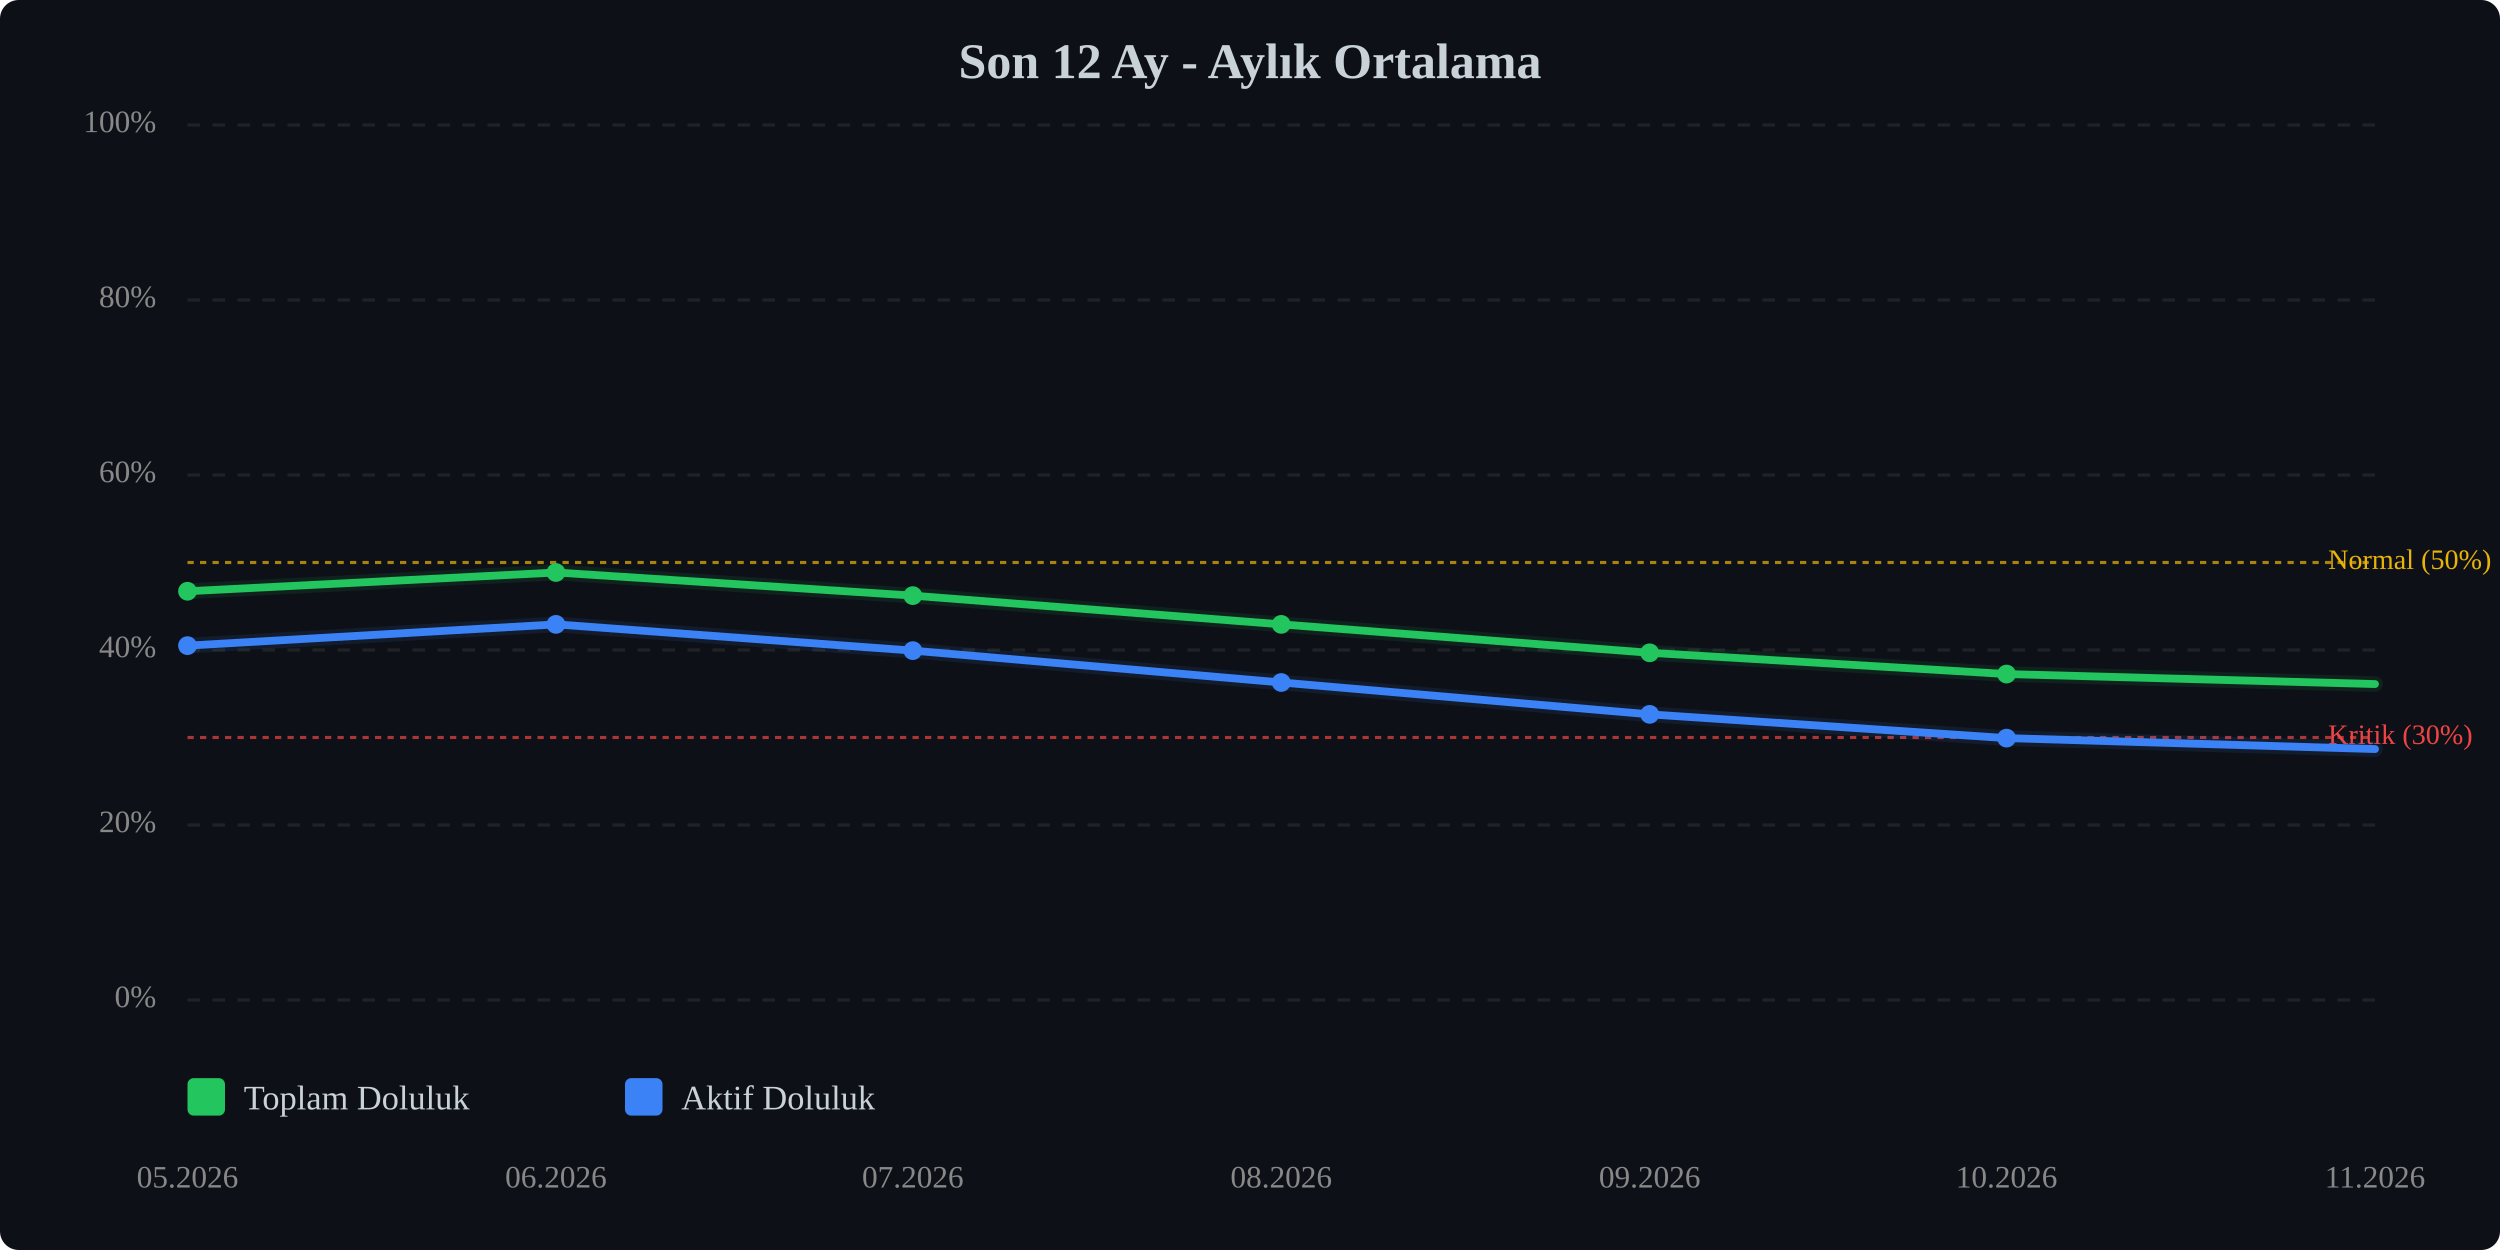
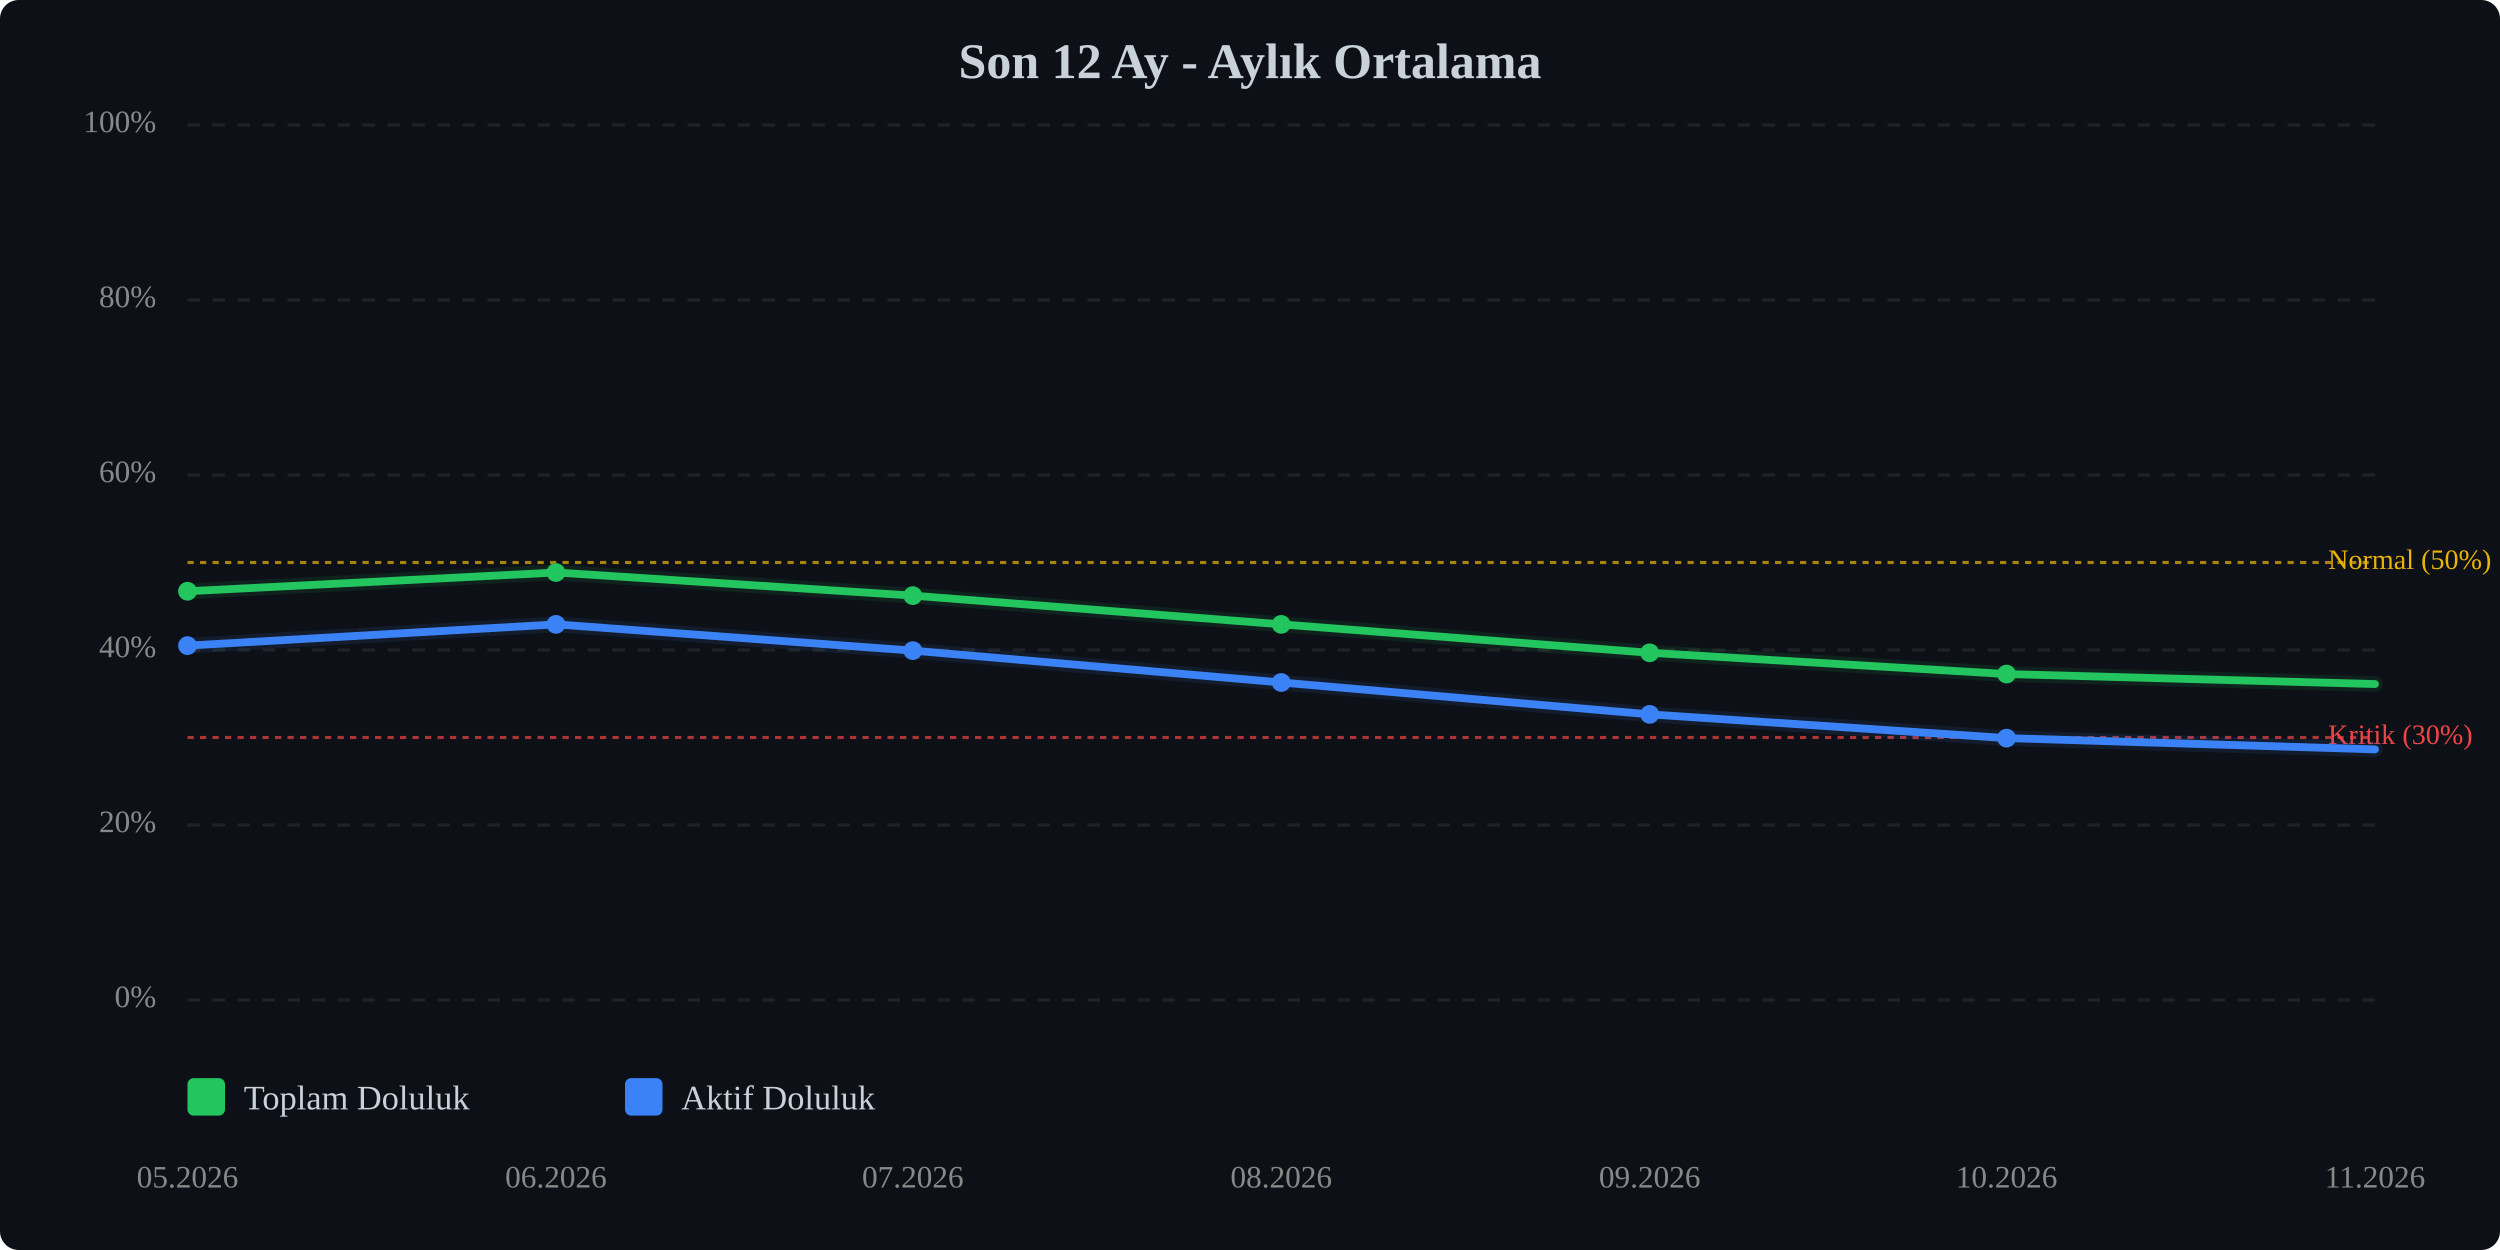
<svg xmlns="http://www.w3.org/2000/svg" viewBox="0 0 800 400" width="100%" style="max-width:800px;">
  <rect width="800" height="400" fill="#0d1117" rx="6" />
  <text x="400.0" y="25" text-anchor="middle" font-size="16" font-weight="bold" fill="#c9d1d9">Son 12 Ay - Aylık Ortalama</text>
  <line x1="60" y1="320.0" x2="760" y2="320.0" stroke="#333" stroke-width="1" stroke-dasharray="4,4" opacity="0.5" />
  <text x="50" y="320.0" text-anchor="end" dominant-baseline="middle" font-size="10" fill="#888">0%</text>
  <line x1="60" y1="264.0" x2="760" y2="264.0" stroke="#333" stroke-width="1" stroke-dasharray="4,4" opacity="0.5" />
  <text x="50" y="264.0" text-anchor="end" dominant-baseline="middle" font-size="10" fill="#888">20%</text>
  <line x1="60" y1="208.0" x2="760" y2="208.0" stroke="#333" stroke-width="1" stroke-dasharray="4,4" opacity="0.5" />
  <text x="50" y="208.0" text-anchor="end" dominant-baseline="middle" font-size="10" fill="#888">40%</text>
  <line x1="60" y1="152.0" x2="760" y2="152.0" stroke="#333" stroke-width="1" stroke-dasharray="4,4" opacity="0.5" />
  <text x="50" y="152.0" text-anchor="end" dominant-baseline="middle" font-size="10" fill="#888">60%</text>
  <line x1="60" y1="96.0" x2="760" y2="96.0" stroke="#333" stroke-width="1" stroke-dasharray="4,4" opacity="0.5" />
  <text x="50" y="96.0" text-anchor="end" dominant-baseline="middle" font-size="10" fill="#888">80%</text>
  <line x1="60" y1="40.0" x2="760" y2="40.0" stroke="#333" stroke-width="1" stroke-dasharray="4,4" opacity="0.5" />
  <text x="50" y="40.0" text-anchor="end" dominant-baseline="middle" font-size="10" fill="#888">100%</text>
  <line x1="60" y1="236.0" x2="760" y2="236.0" stroke="#ef4444" stroke-width="1" stroke-dasharray="2,2" opacity="0.7" />
  <text x="745" y="236.0" dominant-baseline="middle" font-size="9" fill="#ef4444">Kritik (30%)</text>
  <line x1="60" y1="180.0" x2="760" y2="180.0" stroke="#eab308" stroke-width="1" stroke-dasharray="2,2" opacity="0.7" />
  <text x="745" y="180.0" dominant-baseline="middle" font-size="9" fill="#eab308">Normal (50%)</text>
  <polyline points="60.0,189.2 177.9,183.2 292.1,190.6 410.0,199.8 527.9,208.9 642.1,215.7 760.0,218.9" fill="none" stroke="#22c55e" stroke-width="2.5" stroke-linecap="round" stroke-linejoin="round" />
  <polyline points="60.0,189.2 177.9,183.2 292.1,190.6 410.0,199.8 527.9,208.9 642.1,215.7 760.0,218.9" fill="none" stroke="#22c55e" stroke-width="5" opacity="0.1" stroke-linecap="round" stroke-linejoin="round" />
-   <polyline points="60.0,206.6 177.9,199.8 292.1,208.2 410.0,218.4 527.9,228.6 642.1,236.2 760.0,239.7" fill="none" stroke="#3b82f6" stroke-width="2.5" stroke-linecap="round" stroke-linejoin="round" />
-   <polyline points="60.0,206.6 177.9,199.8 292.1,208.2 410.0,218.4 527.9,228.6 642.1,236.2 760.0,239.7" fill="none" stroke="#3b82f6" stroke-width="5" opacity="0.1" stroke-linecap="round" stroke-linejoin="round" />
+   <polyline points="60.0,206.6 177.9,199.8 292.1,208.2 410.0,218.4 527.9,228.6 642.1,236.2 760.0,239.8" fill="none" stroke="#3b82f6" stroke-width="2.5" stroke-linecap="round" stroke-linejoin="round" />
+   <polyline points="60.0,206.6 177.9,199.8 292.1,208.2 410.0,218.4 527.9,228.6 642.1,236.2 760.0,239.8" fill="none" stroke="#3b82f6" stroke-width="5" opacity="0.1" stroke-linecap="round" stroke-linejoin="round" />
  <circle cx="60.0" cy="189.2" r="3" fill="#22c55e" />
  <circle cx="177.9" cy="183.2" r="3" fill="#22c55e" />
  <circle cx="292.1" cy="190.6" r="3" fill="#22c55e" />
  <circle cx="410.0" cy="199.8" r="3" fill="#22c55e" />
  <circle cx="527.9" cy="208.9" r="3" fill="#22c55e" />
  <circle cx="642.1" cy="215.7" r="3" fill="#22c55e" />
  <circle cx="60.0" cy="206.6" r="3" fill="#3b82f6" />
  <circle cx="177.9" cy="199.8" r="3" fill="#3b82f6" />
  <circle cx="292.1" cy="208.2" r="3" fill="#3b82f6" />
  <circle cx="410.0" cy="218.4" r="3" fill="#3b82f6" />
  <circle cx="527.9" cy="228.6" r="3" fill="#3b82f6" />
  <circle cx="642.1" cy="236.2" r="3" fill="#3b82f6" />
  <text x="60.0" y="380" text-anchor="middle" font-size="10" fill="#888">05.2026</text>
  <text x="177.9" y="380" text-anchor="middle" font-size="10" fill="#888">06.2026</text>
  <text x="292.1" y="380" text-anchor="middle" font-size="10" fill="#888">07.2026</text>
  <text x="410.0" y="380" text-anchor="middle" font-size="10" fill="#888">08.2026</text>
  <text x="527.9" y="380" text-anchor="middle" font-size="10" fill="#888">09.2026</text>
  <text x="642.1" y="380" text-anchor="middle" font-size="10" fill="#888">10.2026</text>
  <text x="760.0" y="380" text-anchor="middle" font-size="10" fill="#888">11.2026</text>
  <g transform="translate(60, 345)">
    <rect x="0" y="0" width="12" height="12" fill="#22c55e" rx="2" />
    <text x="18" y="10" font-size="11" fill="#c9d1d9">Toplam Doluluk</text>
    <rect x="140" y="0" width="12" height="12" fill="#3b82f6" rx="2" />
    <text x="158" y="10" font-size="11" fill="#c9d1d9">Aktif Doluluk</text>
  </g>
</svg>
